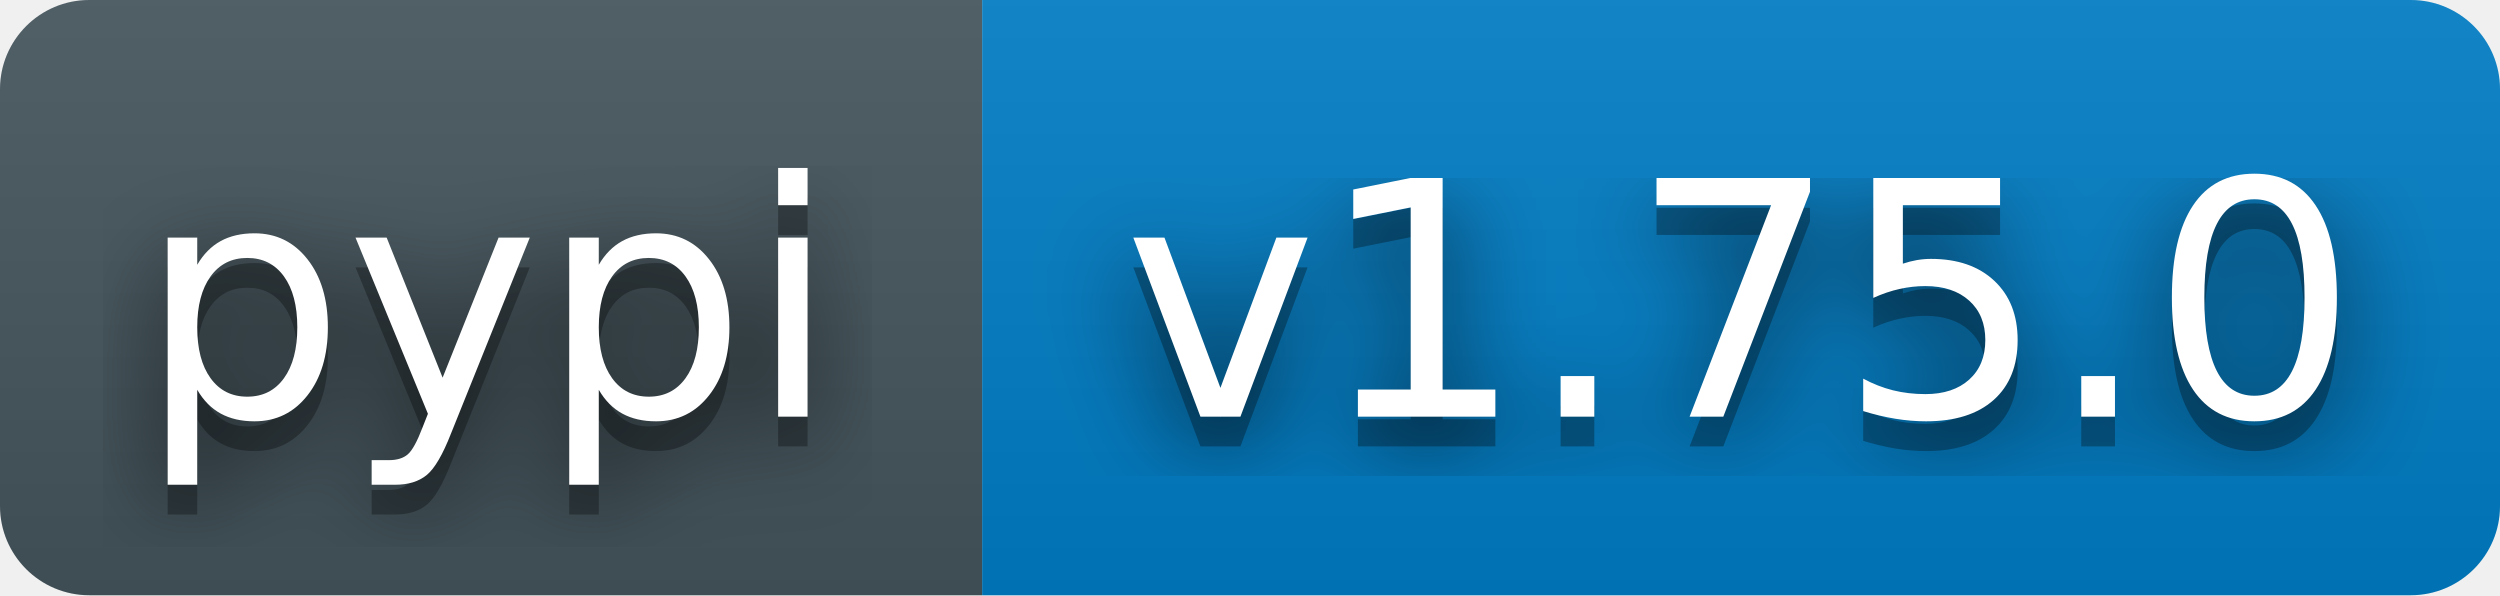
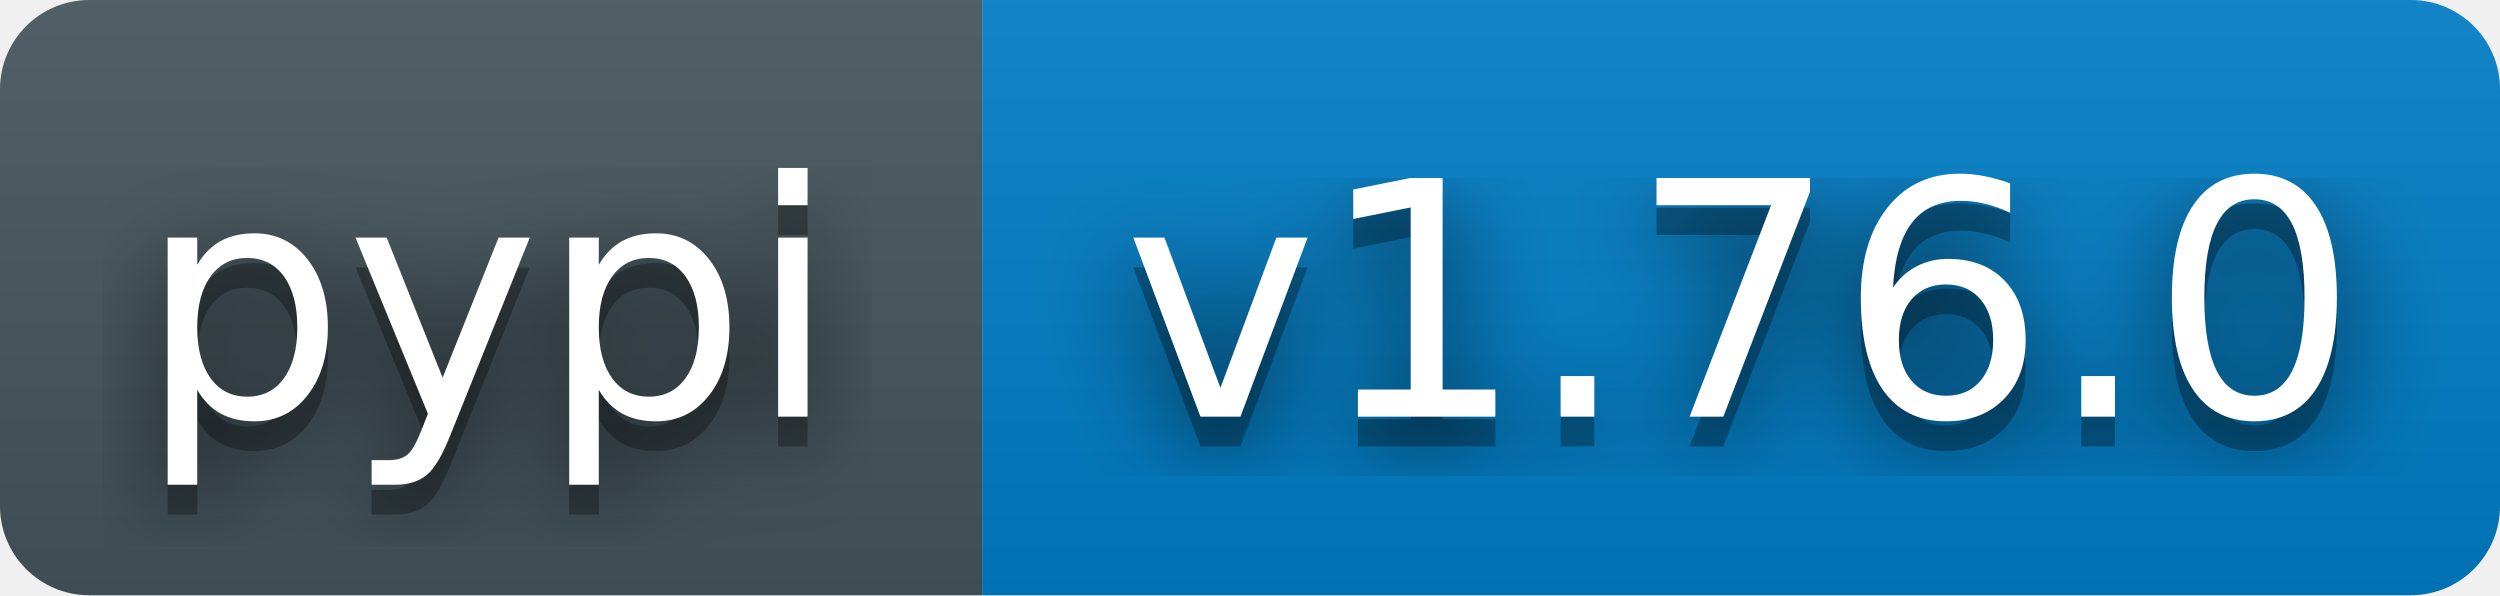
- <svg xmlns="http://www.w3.org/2000/svg" width="84" height="20" role="img" aria-label="pypi: v1.75.0">
+ <svg xmlns="http://www.w3.org/2000/svg" width="84" height="20" role="img" aria-label="pypi: v1.76.0">
  <filter id="blur">
    <feGaussianBlur stdDeviation="16" />
  </filter>
  <linearGradient id="s" x2="0" y2="100%">
    <stop offset="0" stop-color="#bbb" stop-opacity=".1" />
    <stop offset="1" stop-opacity=".1" />
  </linearGradient>
  <clipPath id="r">
    <rect width="84" height="20" rx="3" fill="#fff" />
  </clipPath>
  <g clip-path="url(#r)">
    <rect width="33" height="20" fill="#45565E" />
    <rect x="33" width="51" height="20" fill="#007ec6" />
    <rect width="84" height="20" fill="url(#s)" />
  </g>
  <g fill="#fff" text-anchor="middle" font-family="Verdana,Geneva,DejaVu Sans,sans-serif" text-rendering="geometricPrecision" font-size="110">
    <g transform="scale(.1)">
      <g aria-hidden="true" fill="#010101">
        <text x="164" y="150" fill-opacity=".8" filter="url(#blur)">pypi</text>
        <text x="164" y="150" fill-opacity=".3">pypi</text>
      </g>
      <text x="164" y="140">pypi</text>
    </g>
    <g transform="scale(.1)">
      <g aria-hidden="true" fill="#010101">
-         <text x="585" y="150" fill-opacity=".8" filter="url(#blur)">v1.75.0</text>
-         <text x="585" y="150" fill-opacity=".3">v1.75.0</text>
+         <text x="585" y="150" fill-opacity=".8" filter="url(#blur)">v1.76.0</text>
+         <text x="585" y="150" fill-opacity=".3">v1.76.0</text>
      </g>
-       <text x="585" y="140">v1.75.0</text>
+       <text x="585" y="140">v1.76.0</text>
    </g>
  </g>
</svg>
